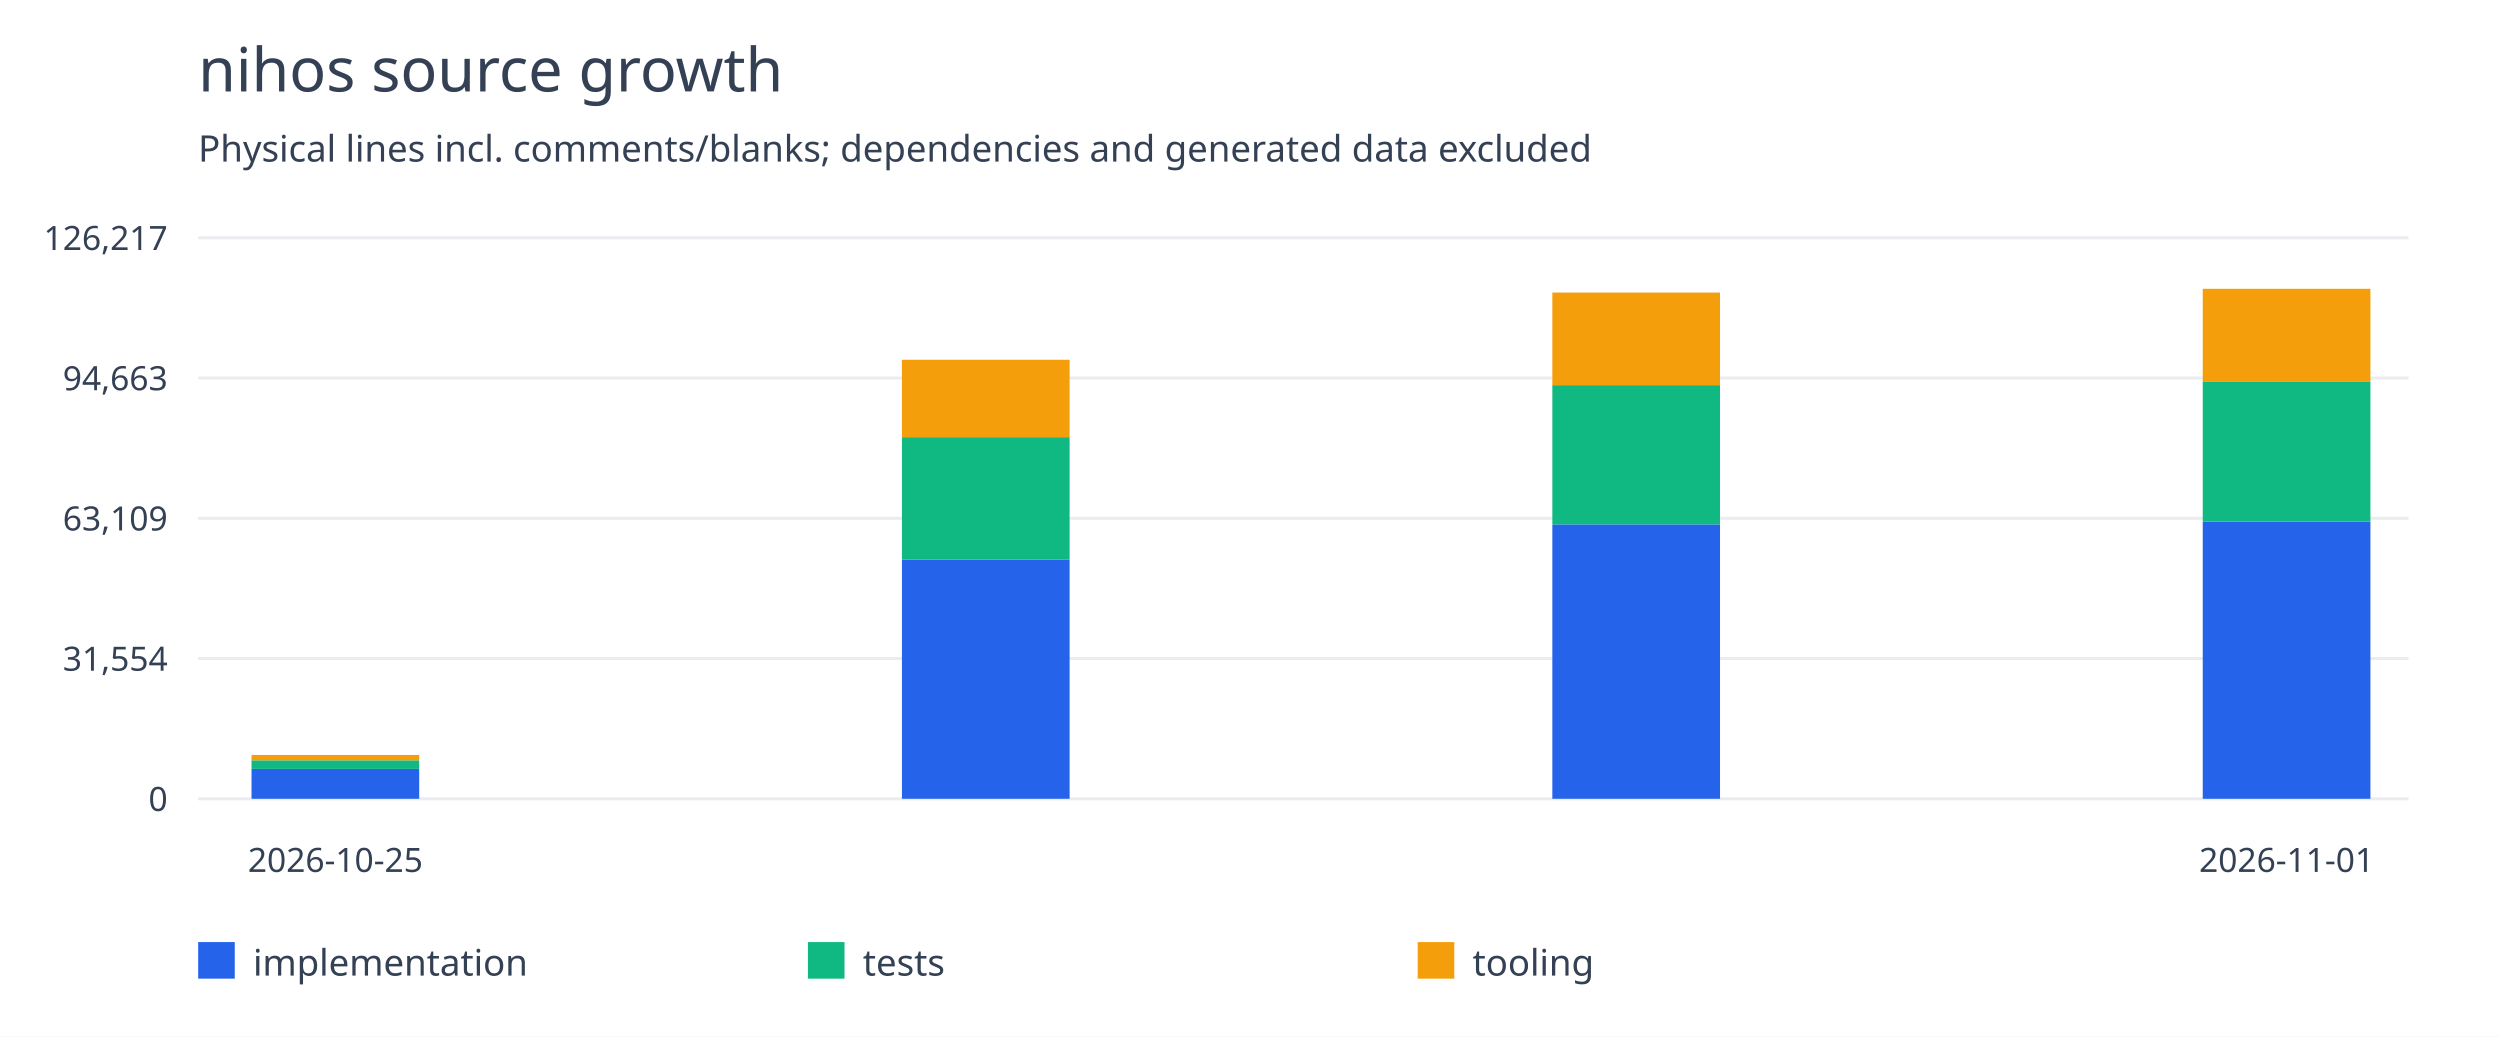
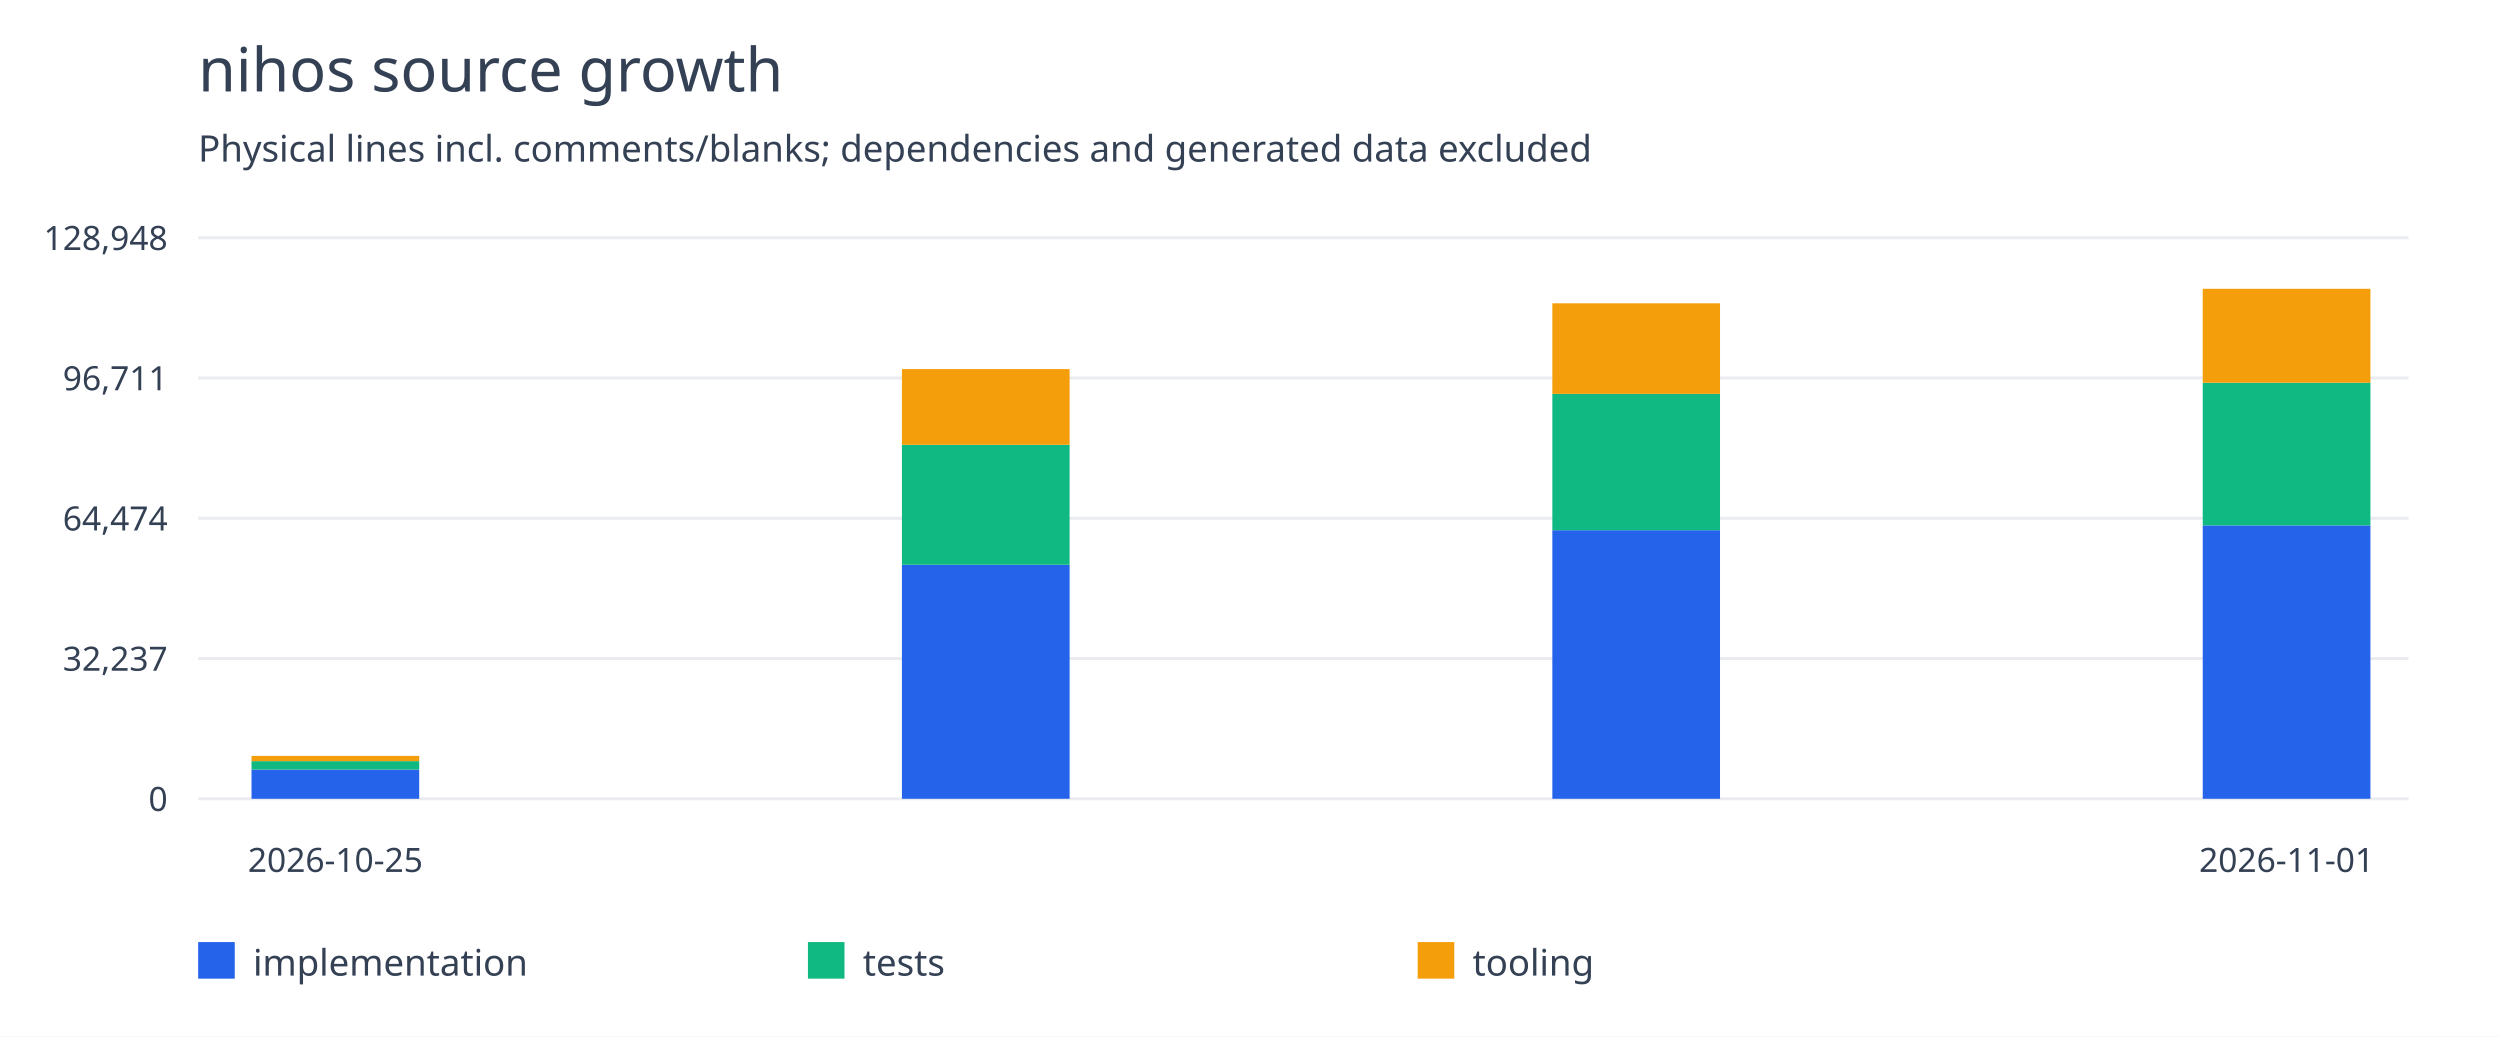
<svg xmlns="http://www.w3.org/2000/svg" width="820" height="340" viewBox="0 0 820 340">
  <rect width="100%" height="100%" fill="white" />
  <g font-family="system-ui,sans-serif" fill="#344054">
    <text x="65" y="30" font-size="20">nihos source growth</text>
    <text x="65" y="53" font-size="12">Physical lines incl. comments/blanks; dependencies and generated data excluded</text>
    <path d="M65 262.0H790" stroke="#eaecf0" />
    <text x="55" y="266.0" text-anchor="end" font-size="11">0</text>
    <path d="M65 216.0H790" stroke="#eaecf0" />
-     <text x="55" y="220.0" text-anchor="end" font-size="11">31,554</text>
+     <text x="55" y="220.0" text-anchor="end" font-size="11">32,237</text>
    <path d="M65 170.0H790" stroke="#eaecf0" />
-     <text x="55" y="174.0" text-anchor="end" font-size="11">63,109</text>
+     <text x="55" y="174.0" text-anchor="end" font-size="11">64,474</text>
    <path d="M65 124.0H790" stroke="#eaecf0" />
-     <text x="55" y="128.0" text-anchor="end" font-size="11">94,663</text>
+     <text x="55" y="128.0" text-anchor="end" font-size="11">96,711</text>
    <path d="M65 78.0H790" stroke="#eaecf0" />
-     <text x="55" y="82.0" text-anchor="end" font-size="11">126,217</text>
-     <rect x="82.5" y="252.202" width="55" height="9.798" fill="#2563eb" />
-     <rect x="82.5" y="249.383" width="55" height="2.819" fill="#10b981" />
-     <rect x="82.5" y="247.629" width="55" height="1.754" fill="#f59e0b" />
+     <text x="55" y="82.0" text-anchor="end" font-size="11">128,948</text>
+     <rect x="82.5" y="252.41" width="55" height="9.59" fill="#2563eb" />
+     <rect x="82.5" y="249.65" width="55" height="2.76" fill="#10b981" />
+     <rect x="82.5" y="247.933" width="55" height="1.717" fill="#f59e0b" />
    <text x="110.0" y="286" text-anchor="middle" font-size="11">2026-10-25</text>
-     <rect x="295.833" y="183.586" width="55" height="78.414" fill="#2563eb" />
-     <rect x="295.833" y="143.389" width="55" height="40.197" fill="#10b981" />
-     <rect x="295.833" y="118.007" width="55" height="25.382" fill="#f59e0b" />
-     <rect x="509.167" y="171.995" width="55" height="90.005" fill="#2563eb" />
-     <rect x="509.167" y="126.322" width="55" height="45.673" fill="#10b981" />
-     <rect x="509.167" y="95.963" width="55" height="30.359" fill="#f59e0b" />
-     <rect x="722.5" y="171.119" width="55" height="90.881" fill="#2563eb" />
-     <rect x="722.5" y="125.098" width="55" height="46.021" fill="#10b981" />
-     <rect x="722.5" y="94.727" width="55" height="30.37" fill="#f59e0b" />
+     <rect x="295.833" y="185.246" width="55" height="76.754" fill="#2563eb" />
+     <rect x="295.833" y="145.9" width="55" height="39.346" fill="#10b981" />
+     <rect x="295.833" y="121.056" width="55" height="24.844" fill="#f59e0b" />
+     <rect x="509.167" y="173.901" width="55" height="88.099" fill="#2563eb" />
+     <rect x="509.167" y="129.195" width="55" height="44.706" fill="#10b981" />
+     <rect x="509.167" y="99.479" width="55" height="29.716" fill="#f59e0b" />
+     <rect x="722.5" y="172.331" width="55" height="89.669" fill="#2563eb" />
+     <rect x="722.5" y="125.538" width="55" height="46.794" fill="#10b981" />
+     <rect x="722.5" y="94.727" width="55" height="30.81" fill="#f59e0b" />
    <text x="750.0" y="286" text-anchor="middle" font-size="11">2026-11-01</text>
    <rect x="65" y="309" width="12" height="12" fill="#2563eb" />
    <text x="83" y="320" font-size="12">implementation</text>
    <rect x="265" y="309" width="12" height="12" fill="#10b981" />
    <text x="283" y="320" font-size="12">tests</text>
    <rect x="465" y="309" width="12" height="12" fill="#f59e0b" />
    <text x="483" y="320" font-size="12">tooling</text>
  </g>
</svg>
